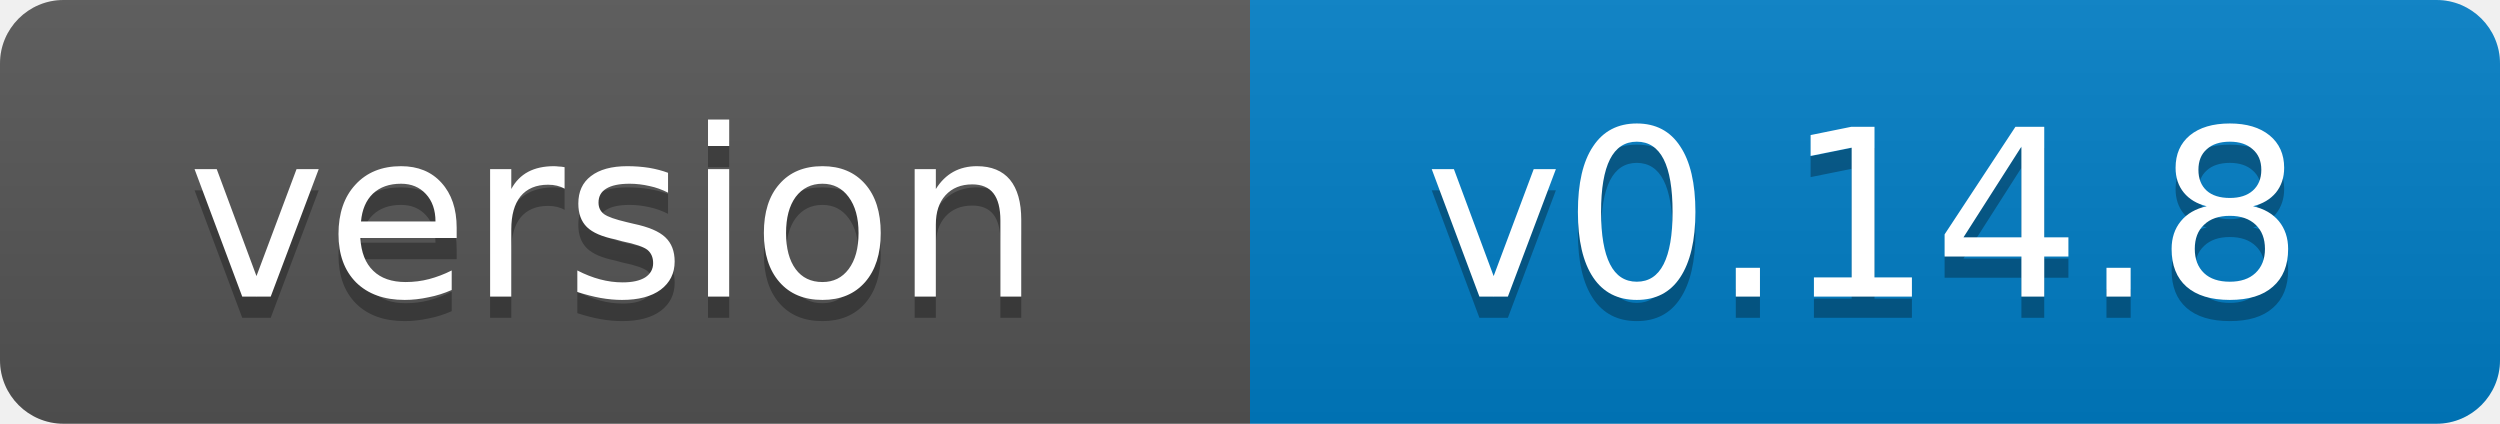
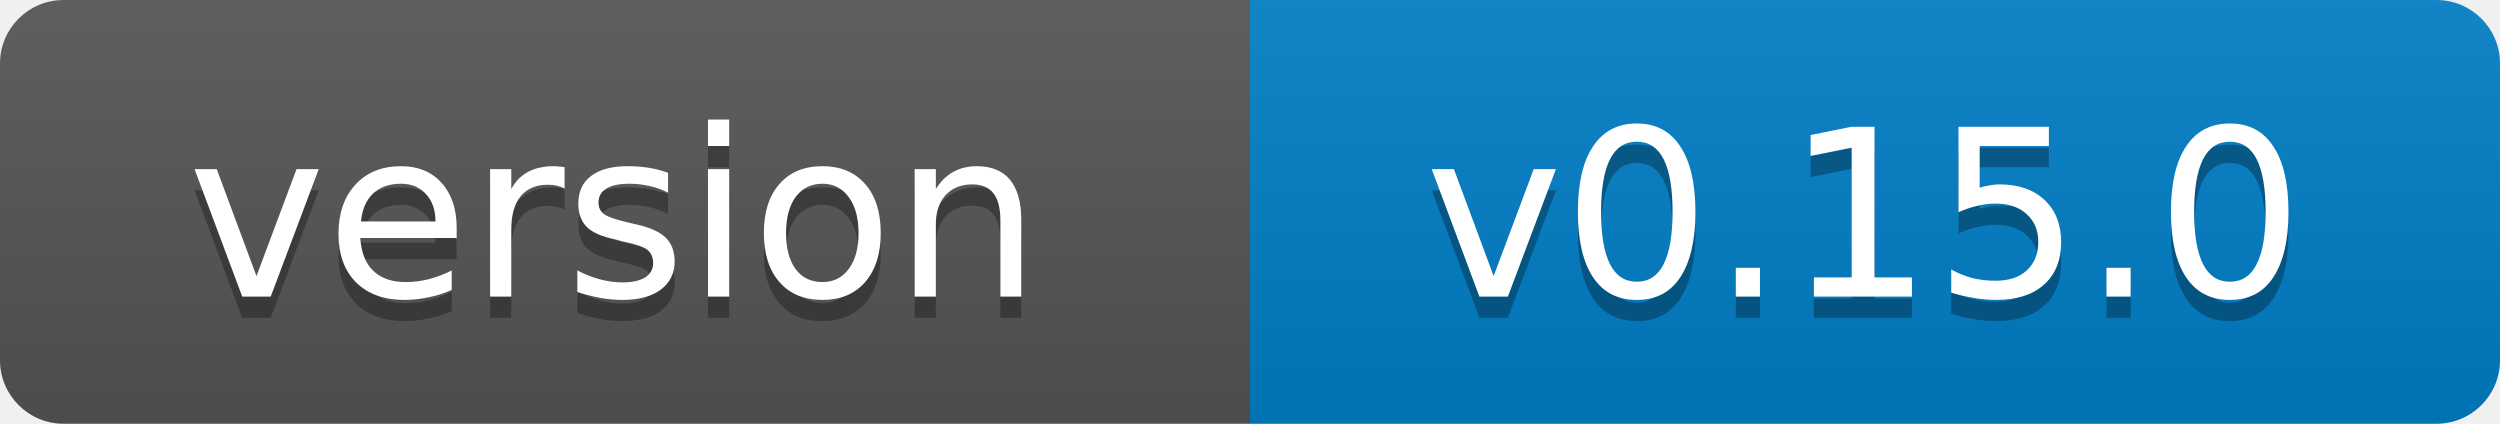
- <svg xmlns="http://www.w3.org/2000/svg" width="118" height="20" role="img" aria-label="version: v0.14.8">
+ <svg xmlns="http://www.w3.org/2000/svg" width="118" height="20" role="img" aria-label="version: v0.15.0">
  <linearGradient id="s" x2="0" y2="100%">
    <stop offset="0" stop-color="#bbb" stop-opacity=".1" />
    <stop offset="1" stop-opacity=".1" />
  </linearGradient>
  <clipPath id="r">
    <rect width="118" height="20" rx="3" fill="#fff" />
  </clipPath>
  <g clip-path="url(#r)">
    <rect width="59" height="20" fill="#555" />
    <rect x="59" width="59" height="20" fill="#007ec6" />
    <rect width="118" height="20" fill="url(#s)" />
  </g>
  <g fill="#fff" text-anchor="middle" font-family="Verdana,Geneva,DejaVu Sans,sans-serif" font-size="11">
    <text x="29" y="15" fill="#010101" fill-opacity=".3">version</text>
    <text x="29" y="14">version</text>
-     <text x="88" y="15" fill="#010101" fill-opacity=".3">v0.14.8</text>
-     <text x="88" y="14">v0.14.8</text>
+     <text x="88" y="15" fill="#010101" fill-opacity=".3">v0.15.0</text>
+     <text x="88" y="14">v0.15.0</text>
  </g>
</svg>
